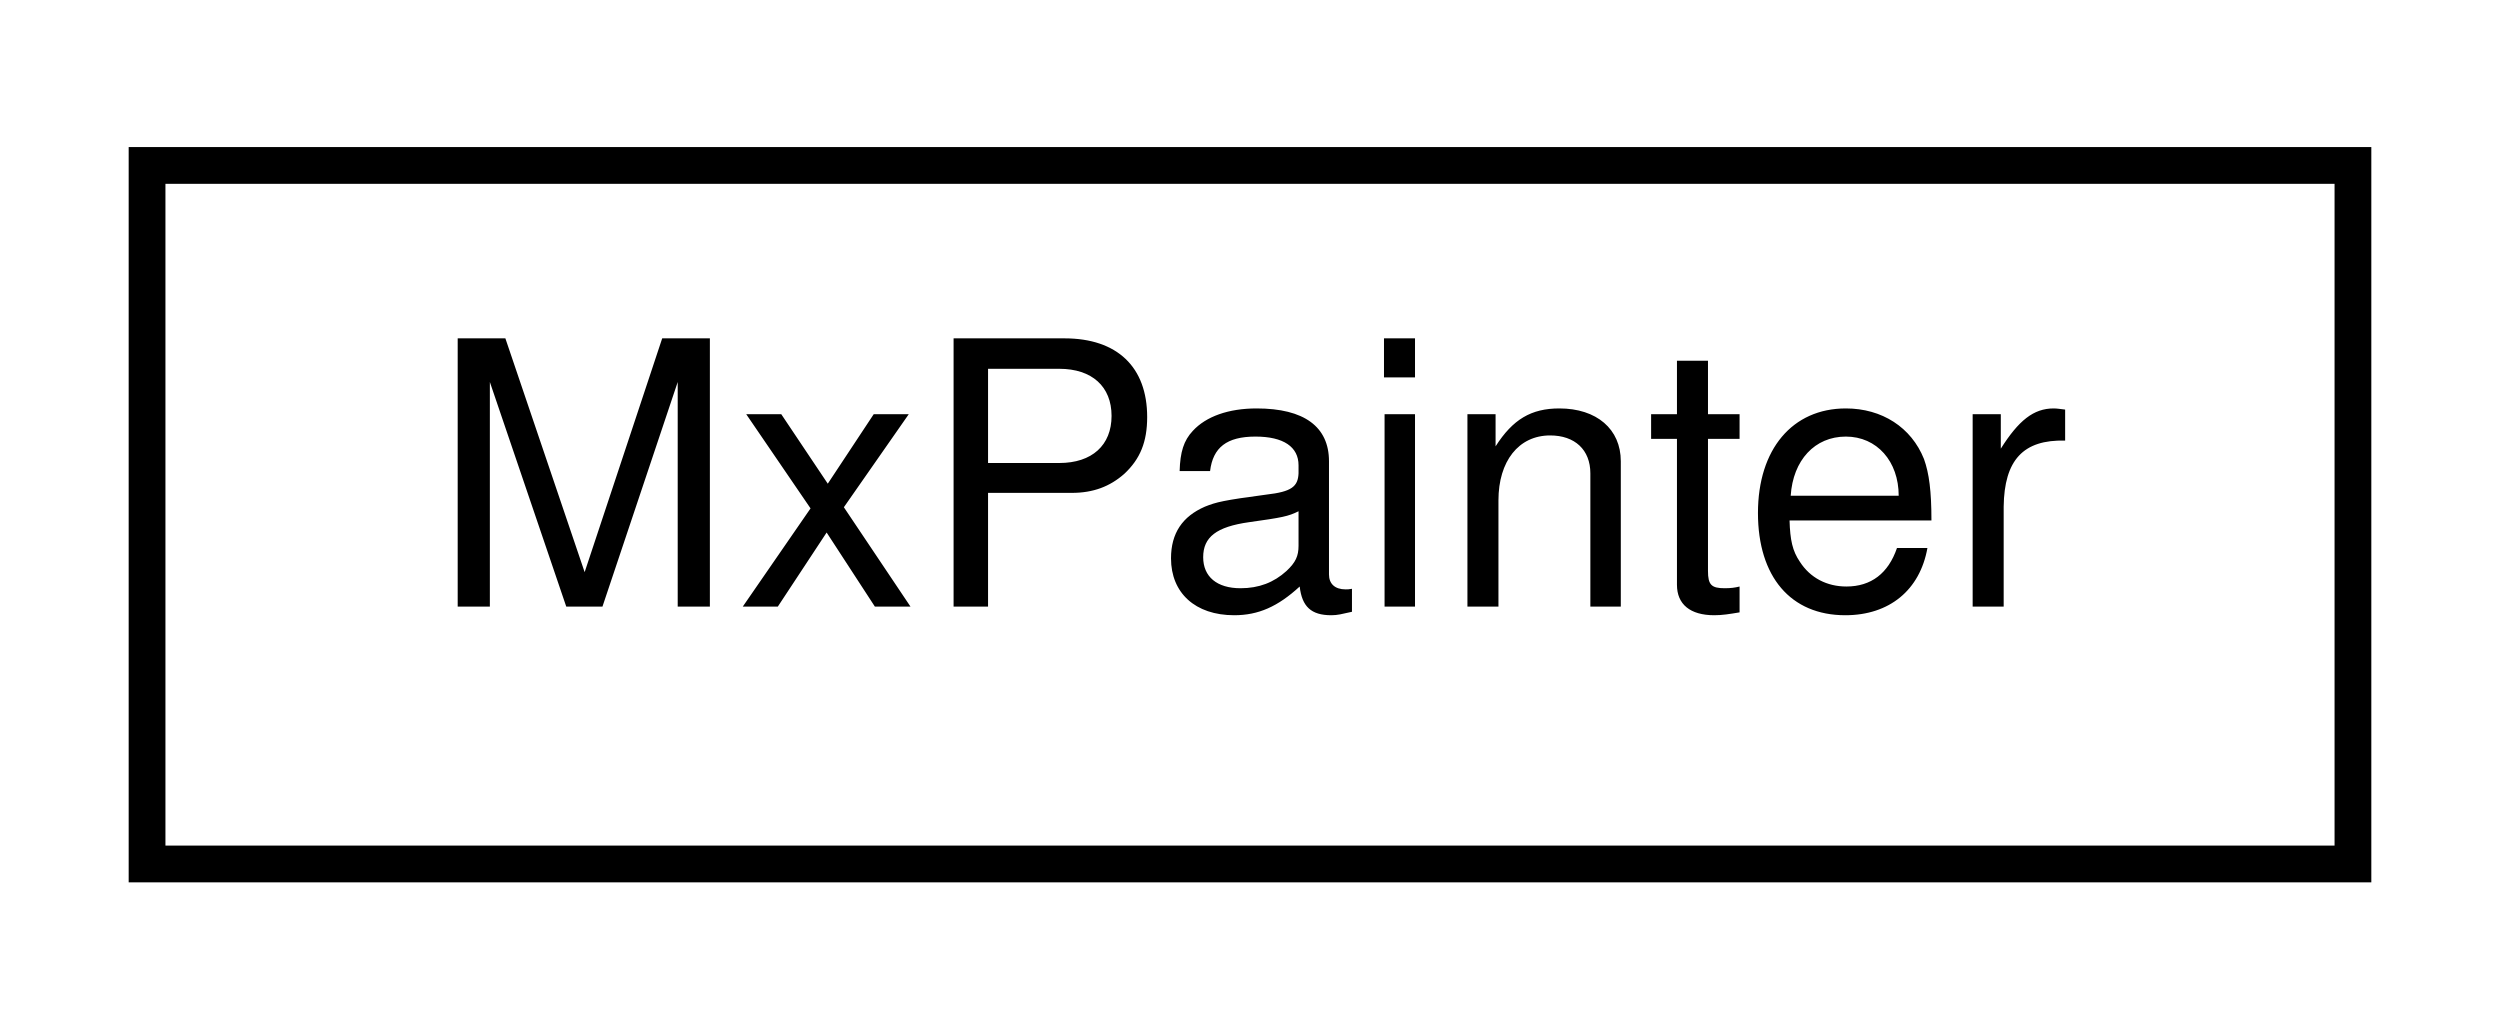
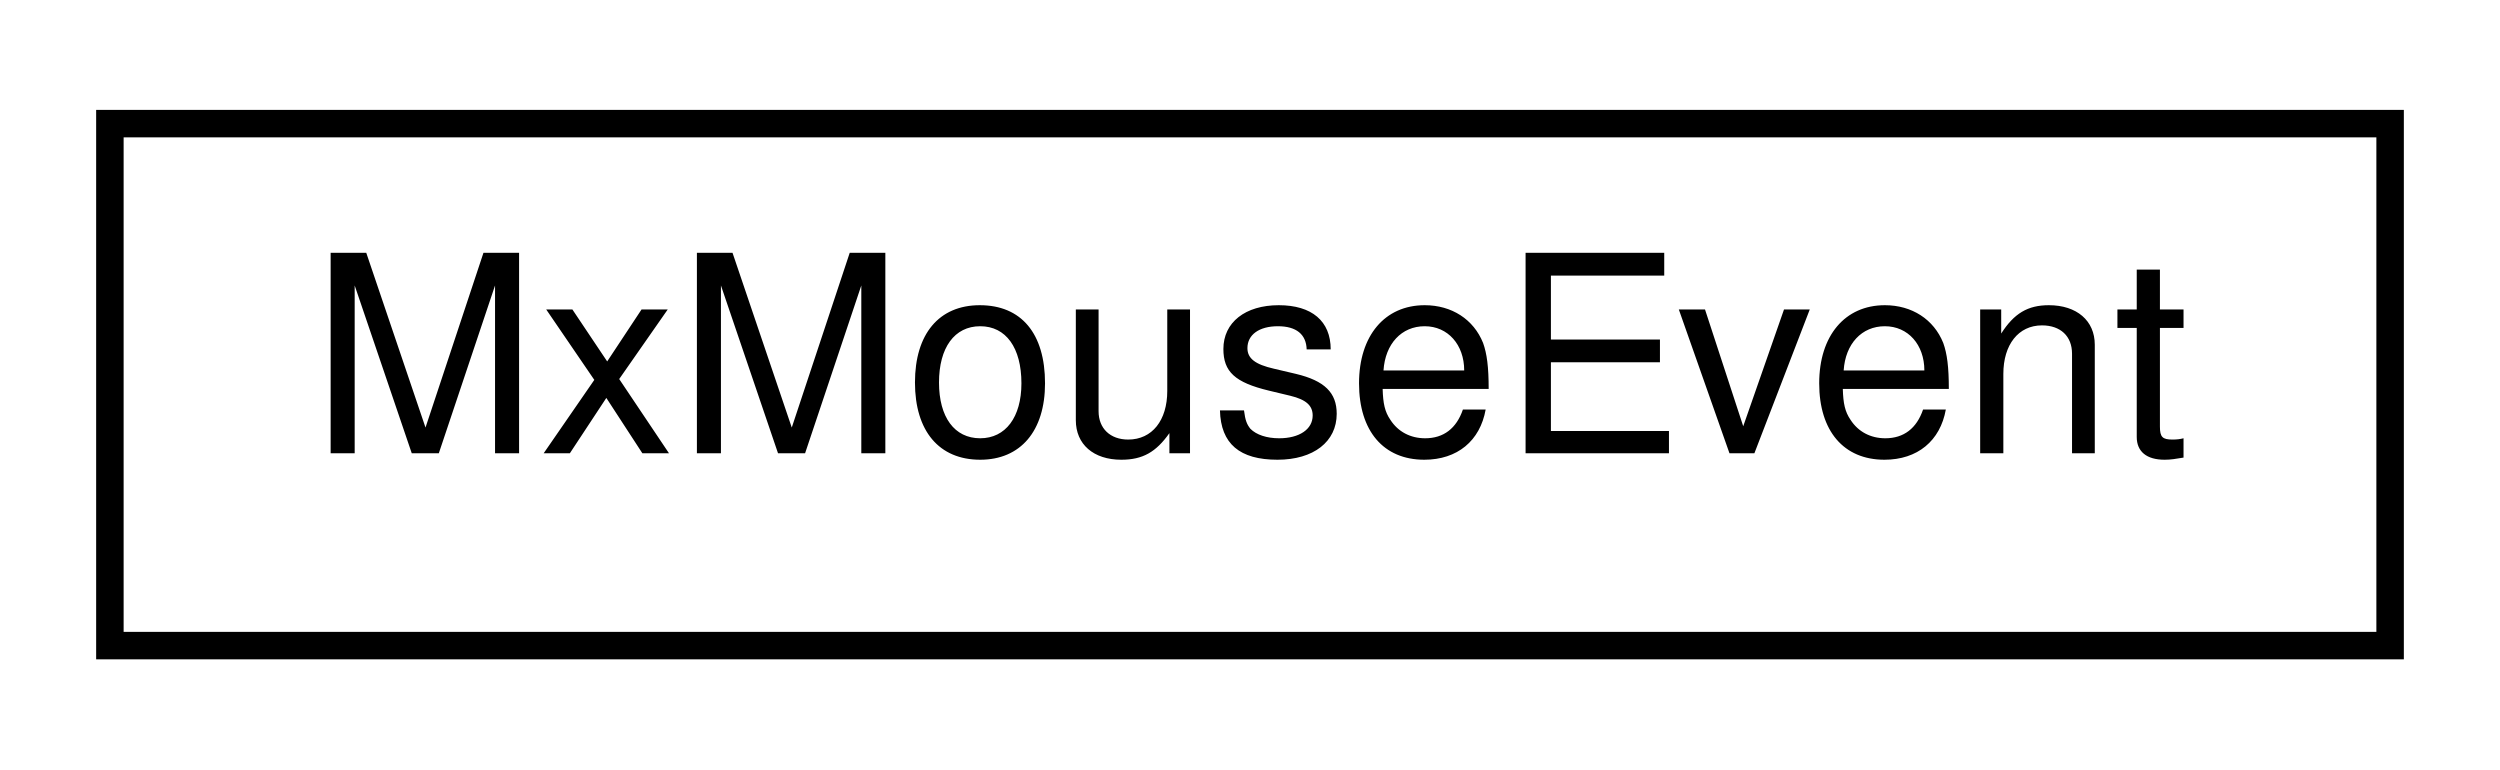
- <svg xmlns="http://www.w3.org/2000/svg" xmlns:xlink="http://www.w3.org/1999/xlink" width="68pt" height="28pt" viewBox="0.00 0.00 68.00 28.00">
+ <svg xmlns="http://www.w3.org/2000/svg" xmlns:xlink="http://www.w3.org/1999/xlink" width="91pt" height="28pt" viewBox="0.00 0.00 91.00 28.00">
  <g id="graph0" class="graph" transform="scale(1 1) rotate(0) translate(4 24)">
    <g id="node1" class="node">
      <g id="a_node1">
-         <a xlink:href="class_mx_painter.html" target="_top" xlink:title="Holder to the different painters.">
-           <polygon fill="none" stroke="black" points="0,-0.5 0,-19.5 60,-19.5 60,-0.5 0,-0.5" />
-           <text text-anchor="middle" x="30" y="-7.5" font-family="Helvetica,sans-Serif" font-size="10.00">MxPainter</text>
+         <a xlink:href="class_mx_mouse_event.html" target="_top" xlink:title=" ">
+           <polygon fill="none" stroke="black" points="0,-0.5 0,-19.5 83,-19.5 83,-0.5 0,-0.5" />
+           <text text-anchor="middle" x="41.5" y="-7.5" font-family="Helvetica,sans-Serif" font-size="10.00">MxMouseEvent</text>
        </a>
      </g>
    </g>
  </g>
</svg>
